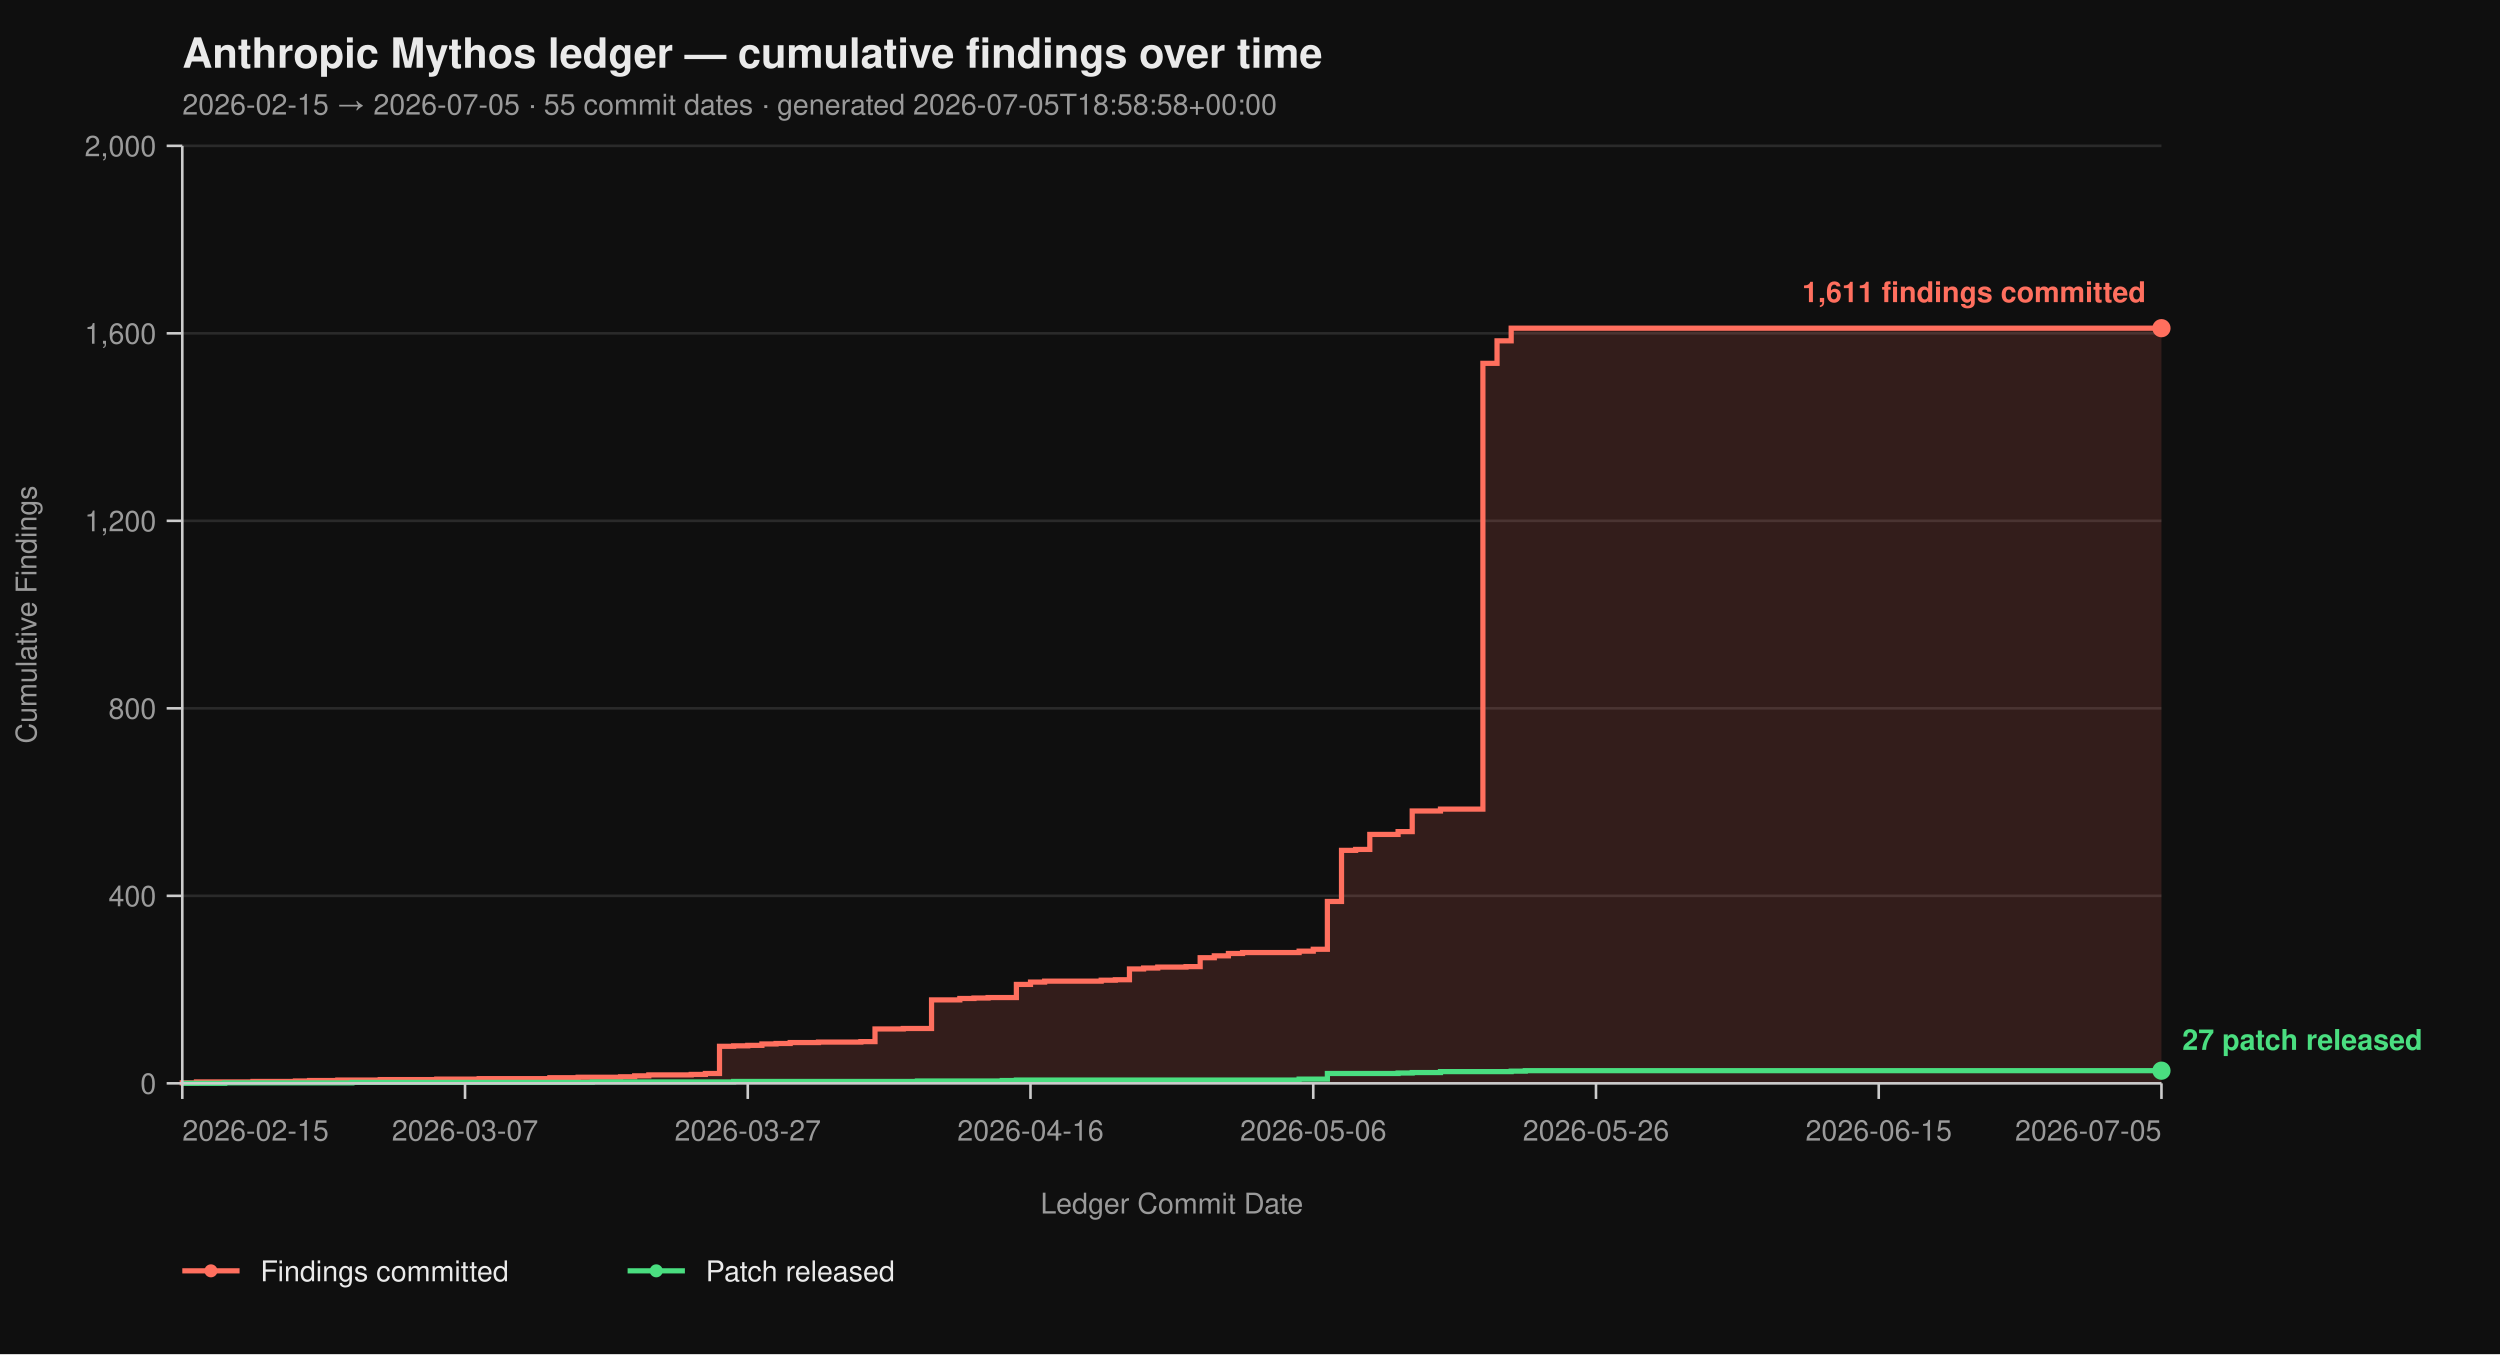
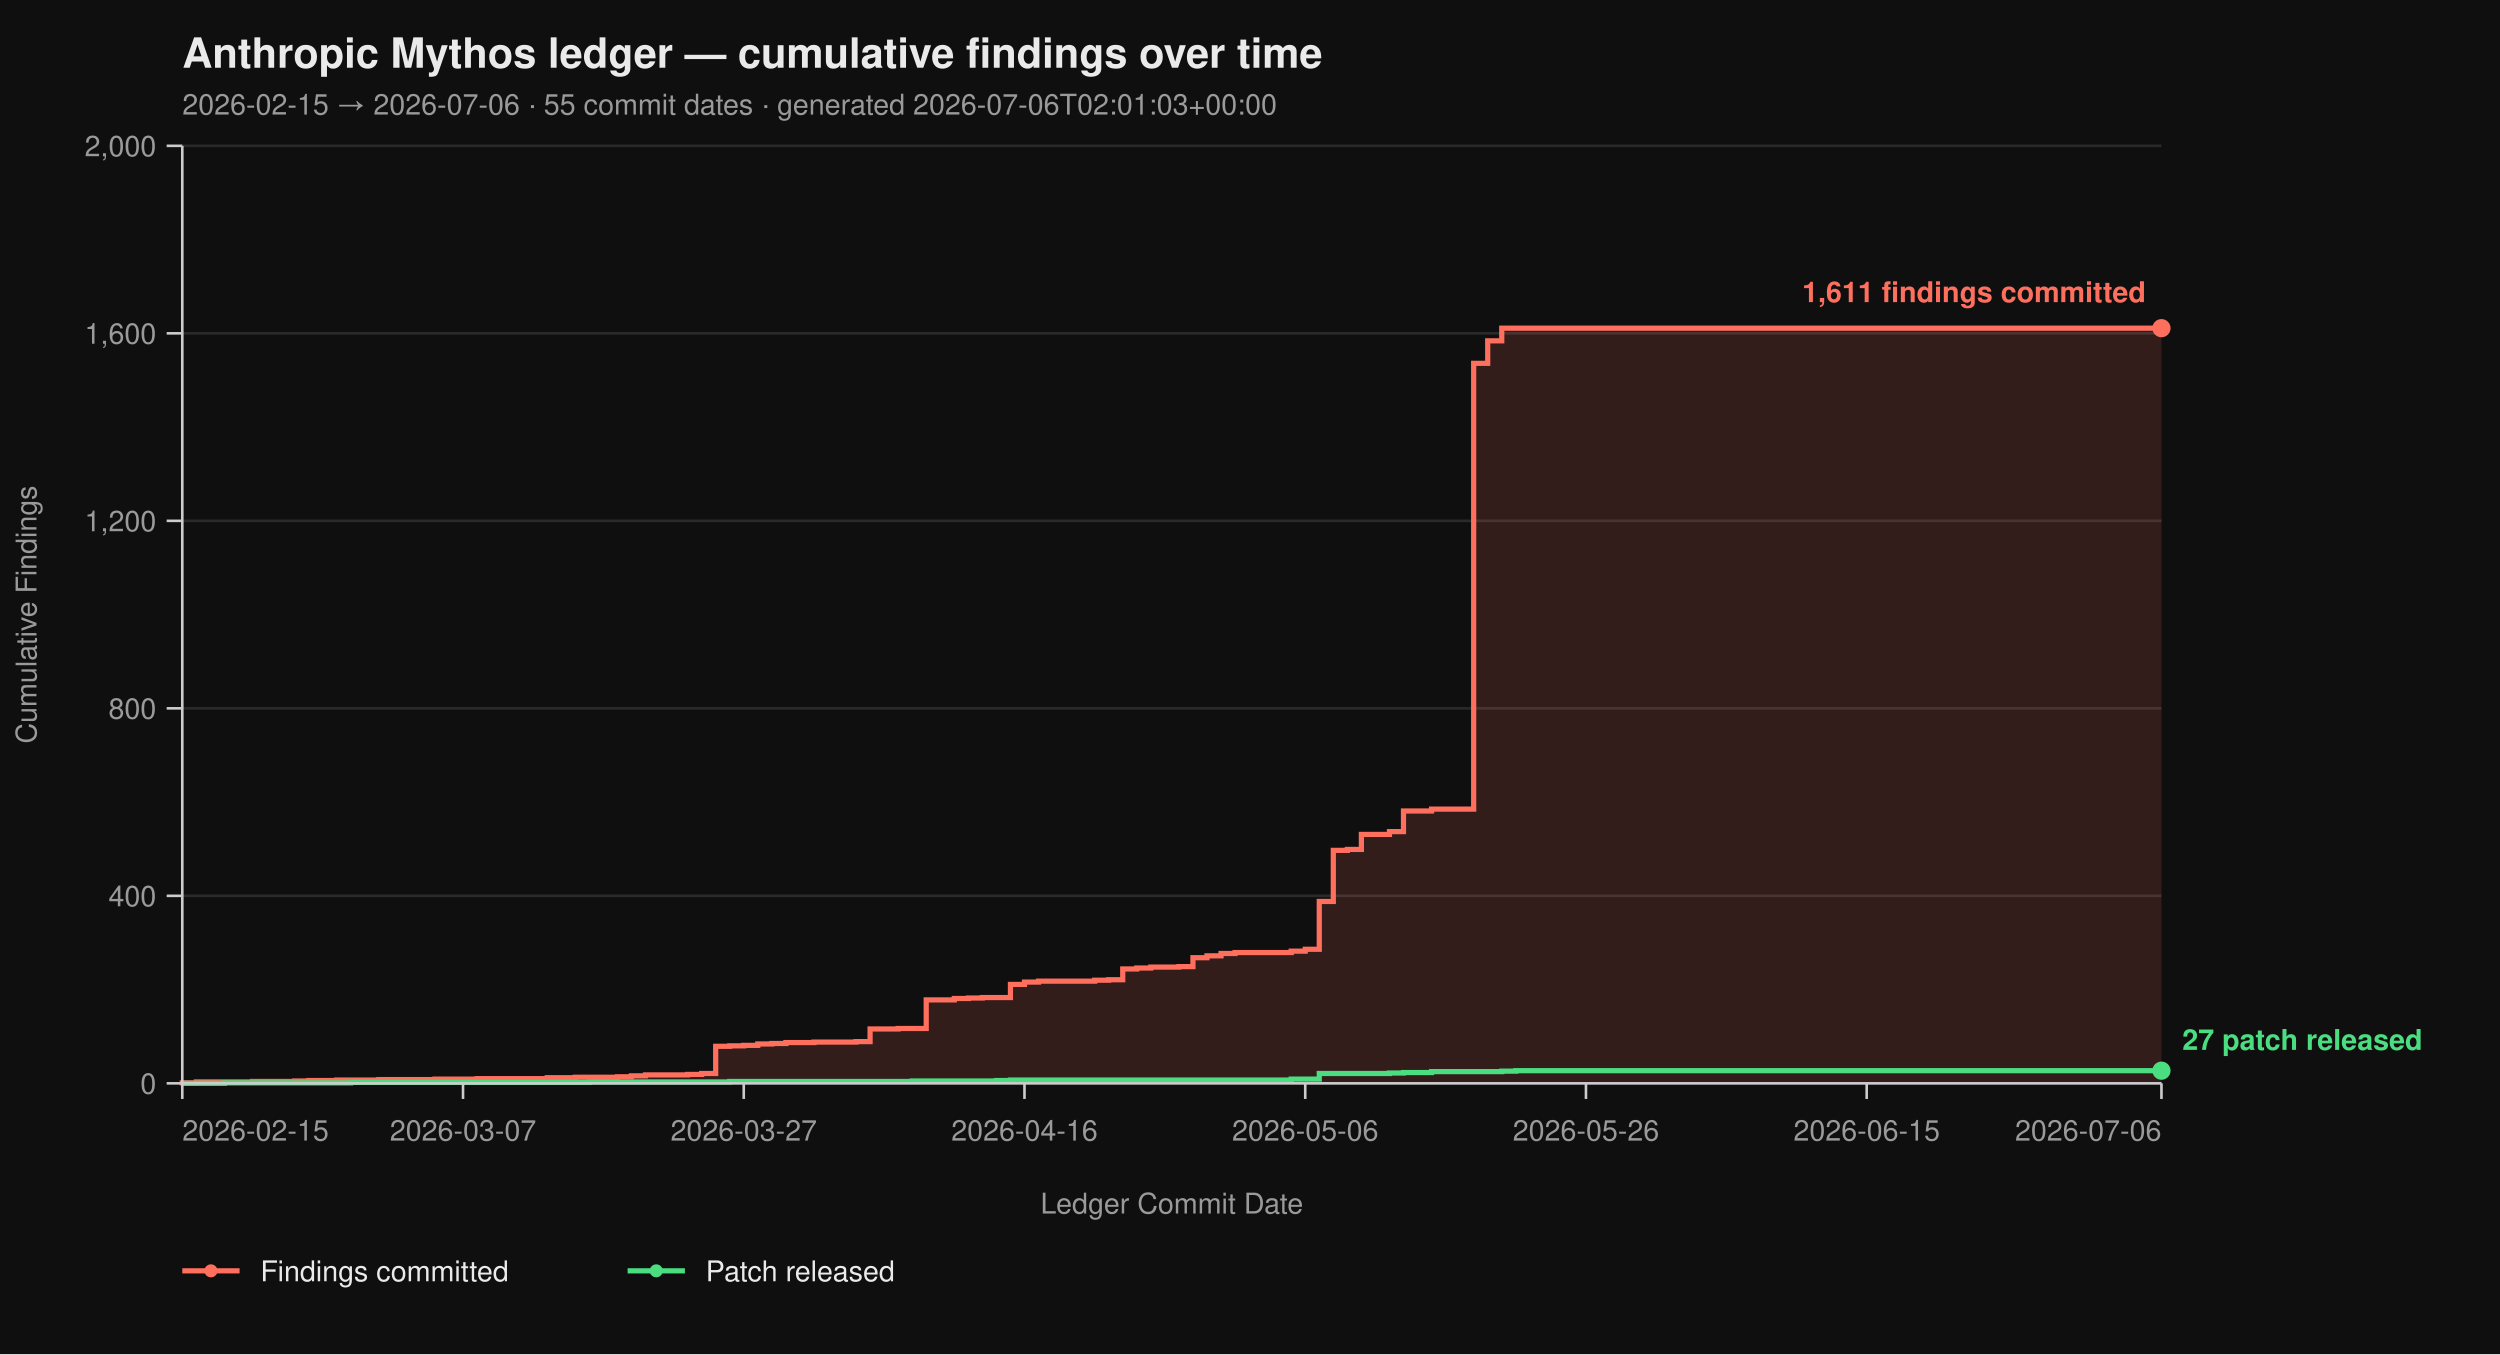
<svg xmlns="http://www.w3.org/2000/svg" viewBox="0 0 960 520" width="960" height="520" font-family="-apple-system, BlinkMacSystemFont, 'Segoe UI', Helvetica, Arial, sans-serif">
  <rect width="100%" height="100%" fill="#0f0f0f" />
  <text x="70" y="26" fill="#eaeaea" font-size="16" font-weight="700">Anthropic Mythos ledger — cumulative findings over time</text>
-   <text x="70" y="44" fill="#9a9a9a" font-size="11">2026-02-15 → 2026-07-05  ·  55 commit dates  ·  generated 2026-07-05T18:58:58+00:00</text>
+   <text x="70" y="44" fill="#9a9a9a" font-size="11">2026-02-15 → 2026-07-06  ·  55 commit dates  ·  generated 2026-07-06T02:01:03+00:00</text>
  <line x1="70" y1="416.00" x2="830" y2="416.00" stroke="#2a2a2a" stroke-width="1" />
  <line x1="70" y1="344.00" x2="830" y2="344.00" stroke="#2a2a2a" stroke-width="1" />
  <line x1="70" y1="272.00" x2="830" y2="272.00" stroke="#2a2a2a" stroke-width="1" />
  <line x1="70" y1="200.00" x2="830" y2="200.00" stroke="#2a2a2a" stroke-width="1" />
  <line x1="70" y1="128.00" x2="830" y2="128.00" stroke="#2a2a2a" stroke-width="1" />
  <line x1="70" y1="56.00" x2="830" y2="56.00" stroke="#2a2a2a" stroke-width="1" />
-   <path d="M 70.00 416.00 L 70.00 416.00 L 70.00 415.82 L 75.43 415.82 L 75.43 415.46 L 97.14 415.46 L 97.14 415.28 L 113.43 415.28 L 113.43 415.10 L 118.86 415.10 L 118.86 414.92 L 129.71 414.92 L 129.71 414.74 L 146.00 414.74 L 146.00 414.56 L 167.71 414.56 L 167.71 414.38 L 184.00 414.38 L 184.00 414.20 L 211.14 414.20 L 211.14 413.84 L 222.00 413.84 L 222.00 413.66 L 238.29 413.66 L 238.29 413.48 L 243.71 413.48 L 243.71 413.12 L 249.14 413.12 L 249.14 412.76 L 265.43 412.76 L 265.43 412.58 L 270.86 412.58 L 270.86 412.22 L 276.29 412.22 L 276.29 401.78 L 281.71 401.78 L 281.71 401.60 L 287.14 401.60 L 287.14 401.42 L 292.57 401.42 L 292.57 400.88 L 298.00 400.88 L 298.00 400.70 L 303.43 400.70 L 303.43 400.34 L 314.29 400.34 L 314.29 400.16 L 330.57 400.16 L 330.57 399.98 L 336.00 399.98 L 336.00 395.12 L 346.86 395.12 L 346.86 394.94 L 357.71 394.94 L 357.71 383.96 L 368.57 383.96 L 368.57 383.42 L 374.00 383.42 L 374.00 383.24 L 379.43 383.24 L 379.43 383.06 L 390.29 383.06 L 390.29 378.02 L 395.71 378.02 L 395.71 377.12 L 401.14 377.12 L 401.14 376.76 L 422.86 376.76 L 422.86 376.40 L 428.29 376.40 L 428.29 376.22 L 433.71 376.22 L 433.71 372.08 L 439.14 372.08 L 439.14 371.72 L 444.57 371.72 L 444.57 371.36 L 455.43 371.36 L 455.43 371.18 L 460.86 371.18 L 460.86 367.76 L 466.29 367.76 L 466.29 367.04 L 471.71 367.04 L 471.71 366.14 L 477.14 366.14 L 477.14 365.78 L 498.86 365.78 L 498.86 365.24 L 504.29 365.24 L 504.29 364.52 L 509.71 364.52 L 509.71 346.16 L 515.14 346.16 L 515.14 326.54 L 520.57 326.54 L 520.57 326.18 L 526.00 326.18 L 526.00 320.42 L 536.86 320.42 L 536.86 319.34 L 542.29 319.34 L 542.29 311.42 L 553.14 311.42 L 553.14 310.70 L 569.43 310.70 L 569.43 139.52 L 574.86 139.52 L 574.86 130.88 L 580.29 130.88 L 580.29 126.02 L 830.00 126.02 L 830.00 416.00 Z" fill="#ff6f5e26" stroke="none" />
-   <path d="M 70.00 416.00 L 70.00 416.00 L 70.00 415.82 L 75.43 415.82 L 75.43 415.46 L 97.14 415.46 L 97.14 415.28 L 113.43 415.28 L 113.43 415.10 L 118.86 415.10 L 118.86 414.92 L 129.71 414.92 L 129.71 414.74 L 146.00 414.74 L 146.00 414.56 L 167.71 414.56 L 167.71 414.38 L 184.00 414.38 L 184.00 414.20 L 211.14 414.20 L 211.14 413.84 L 222.00 413.84 L 222.00 413.66 L 238.29 413.66 L 238.29 413.48 L 243.71 413.48 L 243.71 413.12 L 249.14 413.12 L 249.14 412.76 L 265.43 412.76 L 265.43 412.58 L 270.86 412.58 L 270.86 412.22 L 276.29 412.22 L 276.29 401.78 L 281.71 401.78 L 281.71 401.60 L 287.14 401.60 L 287.14 401.42 L 292.57 401.42 L 292.57 400.88 L 298.00 400.88 L 298.00 400.70 L 303.43 400.70 L 303.43 400.34 L 314.29 400.34 L 314.29 400.16 L 330.57 400.16 L 330.57 399.98 L 336.00 399.98 L 336.00 395.12 L 346.86 395.12 L 346.86 394.94 L 357.71 394.94 L 357.71 383.96 L 368.57 383.96 L 368.57 383.42 L 374.00 383.42 L 374.00 383.24 L 379.43 383.24 L 379.43 383.06 L 390.29 383.06 L 390.29 378.02 L 395.71 378.02 L 395.71 377.12 L 401.14 377.12 L 401.14 376.76 L 422.86 376.76 L 422.86 376.40 L 428.29 376.40 L 428.29 376.22 L 433.71 376.22 L 433.71 372.08 L 439.14 372.08 L 439.14 371.72 L 444.57 371.72 L 444.57 371.36 L 455.43 371.36 L 455.43 371.18 L 460.86 371.18 L 460.86 367.76 L 466.29 367.76 L 466.29 367.04 L 471.71 367.04 L 471.71 366.14 L 477.14 366.14 L 477.14 365.78 L 498.86 365.78 L 498.86 365.24 L 504.29 365.24 L 504.29 364.52 L 509.71 364.52 L 509.71 346.16 L 515.14 346.16 L 515.14 326.54 L 520.57 326.54 L 520.57 326.18 L 526.00 326.18 L 526.00 320.42 L 536.86 320.42 L 536.86 319.34 L 542.29 319.34 L 542.29 311.42 L 553.14 311.42 L 553.14 310.70 L 569.43 310.70 L 569.43 139.52 L 574.86 139.52 L 574.86 130.88 L 580.29 130.88 L 580.29 126.02 L 830.00 126.02" fill="none" stroke="#ff6f5e" stroke-width="2" stroke-linejoin="miter" stroke-linecap="butt" />
-   <path d="M 70.00 416.00 L 86.29 416.00 L 86.29 415.82 L 135.14 415.82 L 135.14 415.64 L 227.43 415.64 L 227.43 415.46 L 281.71 415.46 L 281.71 415.28 L 352.29 415.28 L 352.29 415.10 L 384.86 415.10 L 384.86 414.92 L 390.29 414.92 L 390.29 414.74 L 498.86 414.74 L 498.86 414.38 L 509.71 414.38 L 509.71 412.22 L 536.86 412.22 L 536.86 412.04 L 542.29 412.04 L 542.29 411.86 L 553.14 411.86 L 553.14 411.50 L 580.29 411.50 L 580.29 411.32 L 585.71 411.32 L 585.71 411.14 L 830.00 411.14" fill="none" stroke="#4ade80" stroke-width="2" stroke-linejoin="miter" stroke-linecap="butt" />
+   <path d="M 70.00 416.00 L 70.00 416.00 L 70.00 415.82 L 75.39 415.82 L 75.39 415.46 L 96.95 415.46 L 96.95 415.28 L 113.12 415.28 L 113.12 415.10 L 118.51 415.10 L 118.51 414.92 L 129.29 414.92 L 129.29 414.74 L 145.46 414.74 L 145.46 414.56 L 167.02 414.56 L 167.02 414.38 L 183.19 414.38 L 183.19 414.20 L 210.14 414.20 L 210.14 413.84 L 220.92 413.84 L 220.92 413.66 L 237.09 413.66 L 237.09 413.48 L 242.48 413.48 L 242.48 413.12 L 247.87 413.12 L 247.87 412.76 L 264.04 412.76 L 264.04 412.58 L 269.43 412.58 L 269.43 412.22 L 274.82 412.22 L 274.82 401.78 L 280.21 401.78 L 280.21 401.60 L 285.60 401.60 L 285.60 401.42 L 290.99 401.42 L 290.99 400.88 L 296.38 400.88 L 296.38 400.70 L 301.77 400.70 L 301.77 400.34 L 312.55 400.34 L 312.55 400.16 L 328.72 400.16 L 328.72 399.98 L 334.11 399.98 L 334.11 395.12 L 344.89 395.12 L 344.89 394.94 L 355.67 394.94 L 355.67 383.96 L 366.45 383.96 L 366.45 383.42 L 371.84 383.42 L 371.84 383.24 L 377.23 383.24 L 377.23 383.06 L 388.01 383.06 L 388.01 378.02 L 393.40 378.02 L 393.40 377.12 L 398.79 377.12 L 398.79 376.76 L 420.35 376.76 L 420.35 376.40 L 425.74 376.40 L 425.74 376.22 L 431.13 376.22 L 431.13 372.08 L 436.52 372.08 L 436.52 371.72 L 441.91 371.72 L 441.91 371.36 L 452.70 371.36 L 452.70 371.18 L 458.09 371.18 L 458.09 367.76 L 463.48 367.76 L 463.48 367.04 L 468.87 367.04 L 468.87 366.14 L 474.26 366.14 L 474.26 365.78 L 495.82 365.78 L 495.82 365.24 L 501.21 365.24 L 501.21 364.52 L 506.60 364.52 L 506.60 346.16 L 511.99 346.16 L 511.99 326.54 L 517.38 326.54 L 517.38 326.18 L 522.77 326.18 L 522.77 320.42 L 533.55 320.42 L 533.55 319.34 L 538.94 319.34 L 538.94 311.42 L 549.72 311.42 L 549.72 310.70 L 565.89 310.70 L 565.89 139.52 L 571.28 139.52 L 571.28 130.88 L 576.67 130.88 L 576.67 126.02 L 830.00 126.02 L 830.00 416.00 Z" fill="#ff6f5e26" stroke="none" />
+   <path d="M 70.00 416.00 L 70.00 416.00 L 70.00 415.82 L 75.39 415.82 L 75.39 415.46 L 96.95 415.46 L 96.95 415.28 L 113.12 415.28 L 113.12 415.10 L 118.51 415.10 L 118.51 414.92 L 129.29 414.92 L 129.29 414.74 L 145.46 414.74 L 145.46 414.56 L 167.02 414.56 L 167.02 414.38 L 183.19 414.38 L 183.19 414.20 L 210.14 414.20 L 210.14 413.84 L 220.92 413.84 L 220.92 413.66 L 237.09 413.66 L 237.09 413.48 L 242.48 413.48 L 242.48 413.12 L 247.87 413.12 L 247.87 412.76 L 264.04 412.76 L 264.04 412.58 L 269.43 412.58 L 269.43 412.22 L 274.82 412.22 L 274.82 401.78 L 280.21 401.78 L 280.21 401.60 L 285.60 401.60 L 285.60 401.42 L 290.99 401.42 L 290.99 400.88 L 296.38 400.88 L 296.38 400.70 L 301.77 400.70 L 301.77 400.34 L 312.55 400.34 L 312.55 400.16 L 328.72 400.16 L 328.72 399.98 L 334.11 399.98 L 334.11 395.12 L 344.89 395.12 L 344.89 394.94 L 355.67 394.94 L 355.67 383.96 L 366.45 383.96 L 366.45 383.42 L 371.84 383.42 L 371.84 383.24 L 377.23 383.24 L 377.23 383.06 L 388.01 383.06 L 388.01 378.02 L 393.40 378.02 L 393.40 377.12 L 398.79 377.12 L 398.79 376.76 L 420.35 376.76 L 420.35 376.40 L 425.74 376.40 L 425.74 376.22 L 431.13 376.22 L 431.13 372.08 L 436.52 372.08 L 436.52 371.72 L 441.91 371.72 L 441.91 371.36 L 452.70 371.36 L 452.70 371.18 L 458.09 371.18 L 458.09 367.76 L 463.48 367.76 L 463.48 367.04 L 468.87 367.04 L 468.87 366.14 L 474.26 366.14 L 474.26 365.78 L 495.82 365.78 L 495.82 365.24 L 501.21 365.24 L 501.21 364.52 L 506.60 364.52 L 506.60 346.16 L 511.99 346.16 L 511.99 326.54 L 517.38 326.54 L 517.38 326.18 L 522.77 326.18 L 522.77 320.42 L 533.55 320.42 L 533.55 319.34 L 538.94 319.34 L 538.94 311.42 L 549.72 311.42 L 549.72 310.70 L 565.89 310.70 L 565.89 139.52 L 571.28 139.52 L 571.28 130.88 L 576.67 130.88 L 576.67 126.02 L 830.00 126.02" fill="none" stroke="#ff6f5e" stroke-width="2" stroke-linejoin="miter" stroke-linecap="butt" />
+   <path d="M 70.00 416.00 L 86.17 416.00 L 86.17 415.82 L 134.68 415.82 L 134.68 415.64 L 226.31 415.64 L 226.31 415.46 L 280.21 415.46 L 280.21 415.28 L 350.28 415.28 L 350.28 415.10 L 382.62 415.10 L 382.62 414.92 L 388.01 414.92 L 388.01 414.74 L 495.82 414.74 L 495.82 414.38 L 506.60 414.38 L 506.60 412.22 L 533.55 412.22 L 533.55 412.04 L 538.94 412.04 L 538.94 411.86 L 549.72 411.86 L 549.72 411.50 L 576.67 411.50 L 576.67 411.32 L 582.06 411.32 L 582.06 411.14 L 830.00 411.14" fill="none" stroke="#4ade80" stroke-width="2" stroke-linejoin="miter" stroke-linecap="butt" />
  <line x1="70" y1="56" x2="70" y2="416" stroke="#cccccc" stroke-width="1" />
  <line x1="70" y1="416" x2="830" y2="416" stroke="#cccccc" stroke-width="1" />
  <line x1="64" y1="416.00" x2="70" y2="416.00" stroke="#cccccc" stroke-width="1" />
  <line x1="64" y1="344.00" x2="70" y2="344.00" stroke="#cccccc" stroke-width="1" />
  <line x1="64" y1="272.00" x2="70" y2="272.00" stroke="#cccccc" stroke-width="1" />
  <line x1="64" y1="200.00" x2="70" y2="200.00" stroke="#cccccc" stroke-width="1" />
  <line x1="64" y1="128.00" x2="70" y2="128.00" stroke="#cccccc" stroke-width="1" />
  <line x1="64" y1="56.00" x2="70" y2="56.00" stroke="#cccccc" stroke-width="1" />
  <text x="60" y="420.00" text-anchor="end" fill="#9a9a9a" font-size="11">0</text>
  <text x="60" y="348.00" text-anchor="end" fill="#9a9a9a" font-size="11">400</text>
  <text x="60" y="276.00" text-anchor="end" fill="#9a9a9a" font-size="11">800</text>
  <text x="60" y="204.00" text-anchor="end" fill="#9a9a9a" font-size="11">1,200</text>
  <text x="60" y="132.00" text-anchor="end" fill="#9a9a9a" font-size="11">1,600</text>
  <text x="60" y="60.00" text-anchor="end" fill="#9a9a9a" font-size="11">2,000</text>
  <text x="14" y="236.00" fill="#9a9a9a" font-size="11" transform="rotate(-90 14 236.00)" text-anchor="middle">Cumulative Findings</text>
  <line x1="70.00" y1="416" x2="70.00" y2="422" stroke="#cccccc" stroke-width="1" />
-   <line x1="178.57" y1="416" x2="178.57" y2="422" stroke="#cccccc" stroke-width="1" />
-   <line x1="287.14" y1="416" x2="287.14" y2="422" stroke="#cccccc" stroke-width="1" />
-   <line x1="395.71" y1="416" x2="395.71" y2="422" stroke="#cccccc" stroke-width="1" />
-   <line x1="504.29" y1="416" x2="504.29" y2="422" stroke="#cccccc" stroke-width="1" />
-   <line x1="612.86" y1="416" x2="612.86" y2="422" stroke="#cccccc" stroke-width="1" />
-   <line x1="721.43" y1="416" x2="721.43" y2="422" stroke="#cccccc" stroke-width="1" />
+   <line x1="177.80" y1="416" x2="177.80" y2="422" stroke="#cccccc" stroke-width="1" />
+   <line x1="285.60" y1="416" x2="285.60" y2="422" stroke="#cccccc" stroke-width="1" />
+   <line x1="393.40" y1="416" x2="393.40" y2="422" stroke="#cccccc" stroke-width="1" />
+   <line x1="501.21" y1="416" x2="501.21" y2="422" stroke="#cccccc" stroke-width="1" />
+   <line x1="609.01" y1="416" x2="609.01" y2="422" stroke="#cccccc" stroke-width="1" />
+   <line x1="716.81" y1="416" x2="716.81" y2="422" stroke="#cccccc" stroke-width="1" />
  <line x1="830.00" y1="416" x2="830.00" y2="422" stroke="#cccccc" stroke-width="1" />
  <text x="70.00" y="438" text-anchor="start" fill="#9a9a9a" font-size="11">2026-02-15</text>
-   <text x="178.57" y="438" text-anchor="middle" fill="#9a9a9a" font-size="11">2026-03-07</text>
-   <text x="287.14" y="438" text-anchor="middle" fill="#9a9a9a" font-size="11">2026-03-27</text>
-   <text x="395.71" y="438" text-anchor="middle" fill="#9a9a9a" font-size="11">2026-04-16</text>
-   <text x="504.29" y="438" text-anchor="middle" fill="#9a9a9a" font-size="11">2026-05-06</text>
-   <text x="612.86" y="438" text-anchor="middle" fill="#9a9a9a" font-size="11">2026-05-26</text>
-   <text x="721.43" y="438" text-anchor="middle" fill="#9a9a9a" font-size="11">2026-06-15</text>
-   <text x="830.00" y="438" text-anchor="end" fill="#9a9a9a" font-size="11">2026-07-05</text>
+   <text x="177.80" y="438" text-anchor="middle" fill="#9a9a9a" font-size="11">2026-03-07</text>
+   <text x="285.60" y="438" text-anchor="middle" fill="#9a9a9a" font-size="11">2026-03-27</text>
+   <text x="393.40" y="438" text-anchor="middle" fill="#9a9a9a" font-size="11">2026-04-16</text>
+   <text x="501.21" y="438" text-anchor="middle" fill="#9a9a9a" font-size="11">2026-05-06</text>
+   <text x="609.01" y="438" text-anchor="middle" fill="#9a9a9a" font-size="11">2026-05-26</text>
+   <text x="716.81" y="438" text-anchor="middle" fill="#9a9a9a" font-size="11">2026-06-15</text>
+   <text x="830.00" y="438" text-anchor="end" fill="#9a9a9a" font-size="11">2026-07-06</text>
  <text x="450.00" y="466" fill="#9a9a9a" font-size="11" text-anchor="middle">Ledger Commit Date</text>
  <circle cx="830.00" cy="126.02" r="3.5" fill="#ff6f5e" />
  <text x="824.00" y="116.02" text-anchor="end" fill="#ff6f5e" font-size="11" font-weight="600">1,611 findings committed</text>
  <circle cx="830.00" cy="411.14" r="3.5" fill="#4ade80" />
  <text x="838.00" y="403.14" text-anchor="start" fill="#4ade80" font-size="11" font-weight="600">27 patch released</text>
  <line x1="70" y1="488" x2="92" y2="488" stroke="#ff6f5e" stroke-width="2" />
  <circle cx="81" cy="488" r="2.5" fill="#ff6f5e" />
  <text x="100" y="492" fill="#eaeaea" font-size="11">Findings committed</text>
  <line x1="241.0" y1="488" x2="263.0" y2="488" stroke="#4ade80" stroke-width="2" />
  <circle cx="252.0" cy="488" r="2.5" fill="#4ade80" />
  <text x="271.0" y="492" fill="#eaeaea" font-size="11">Patch released</text>
</svg>
